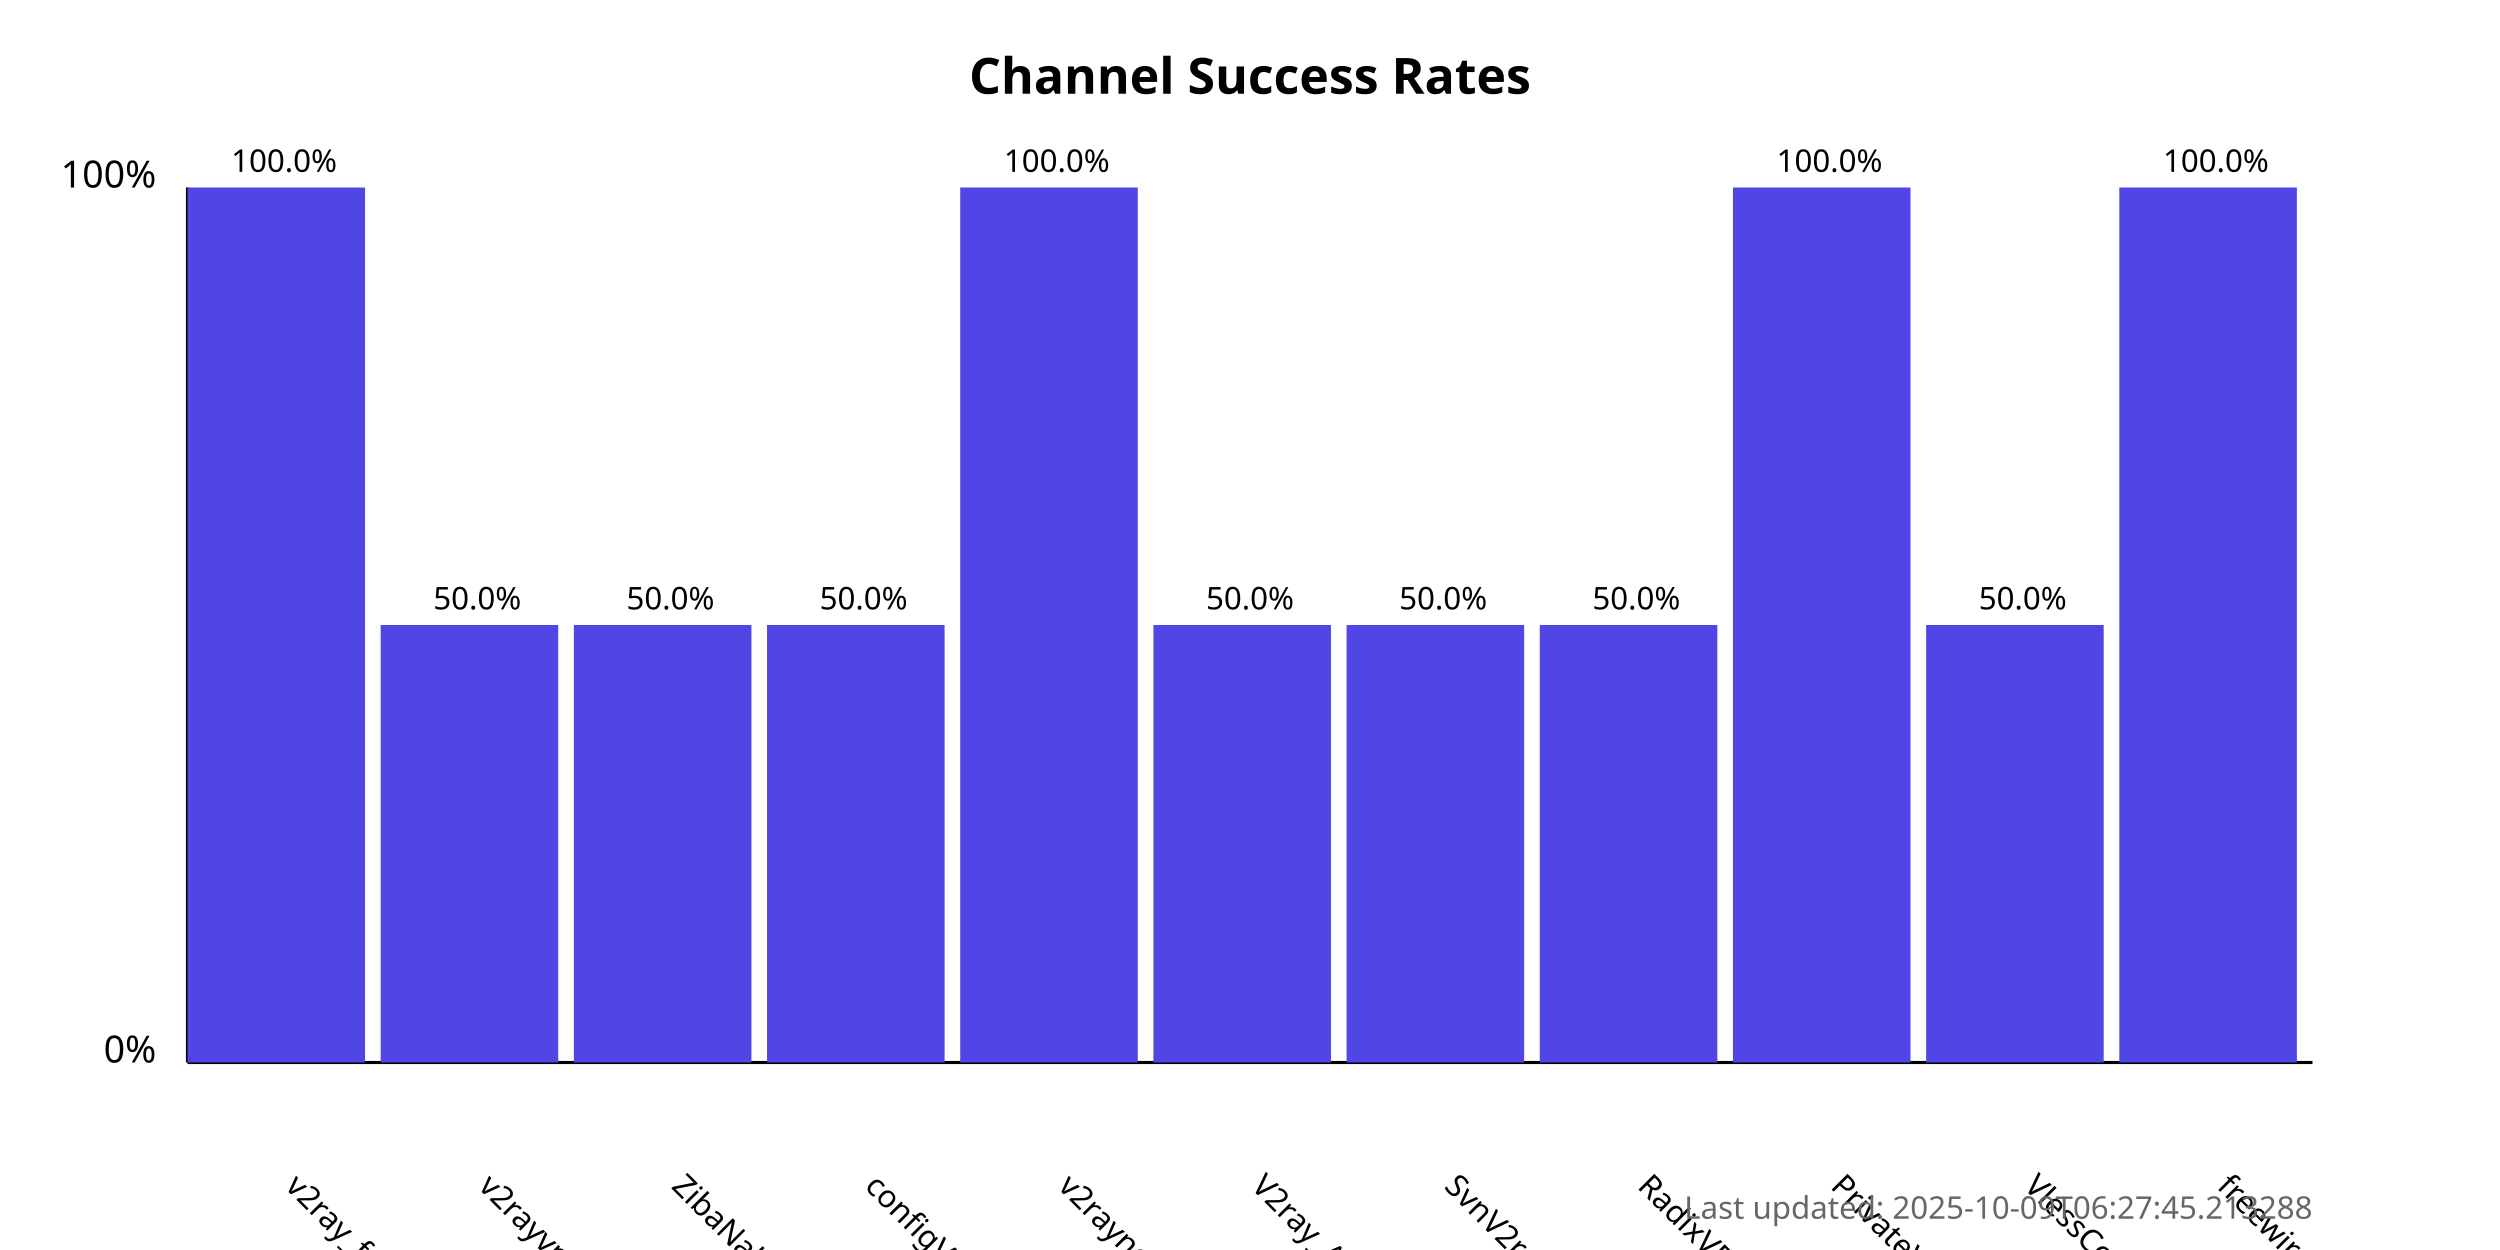
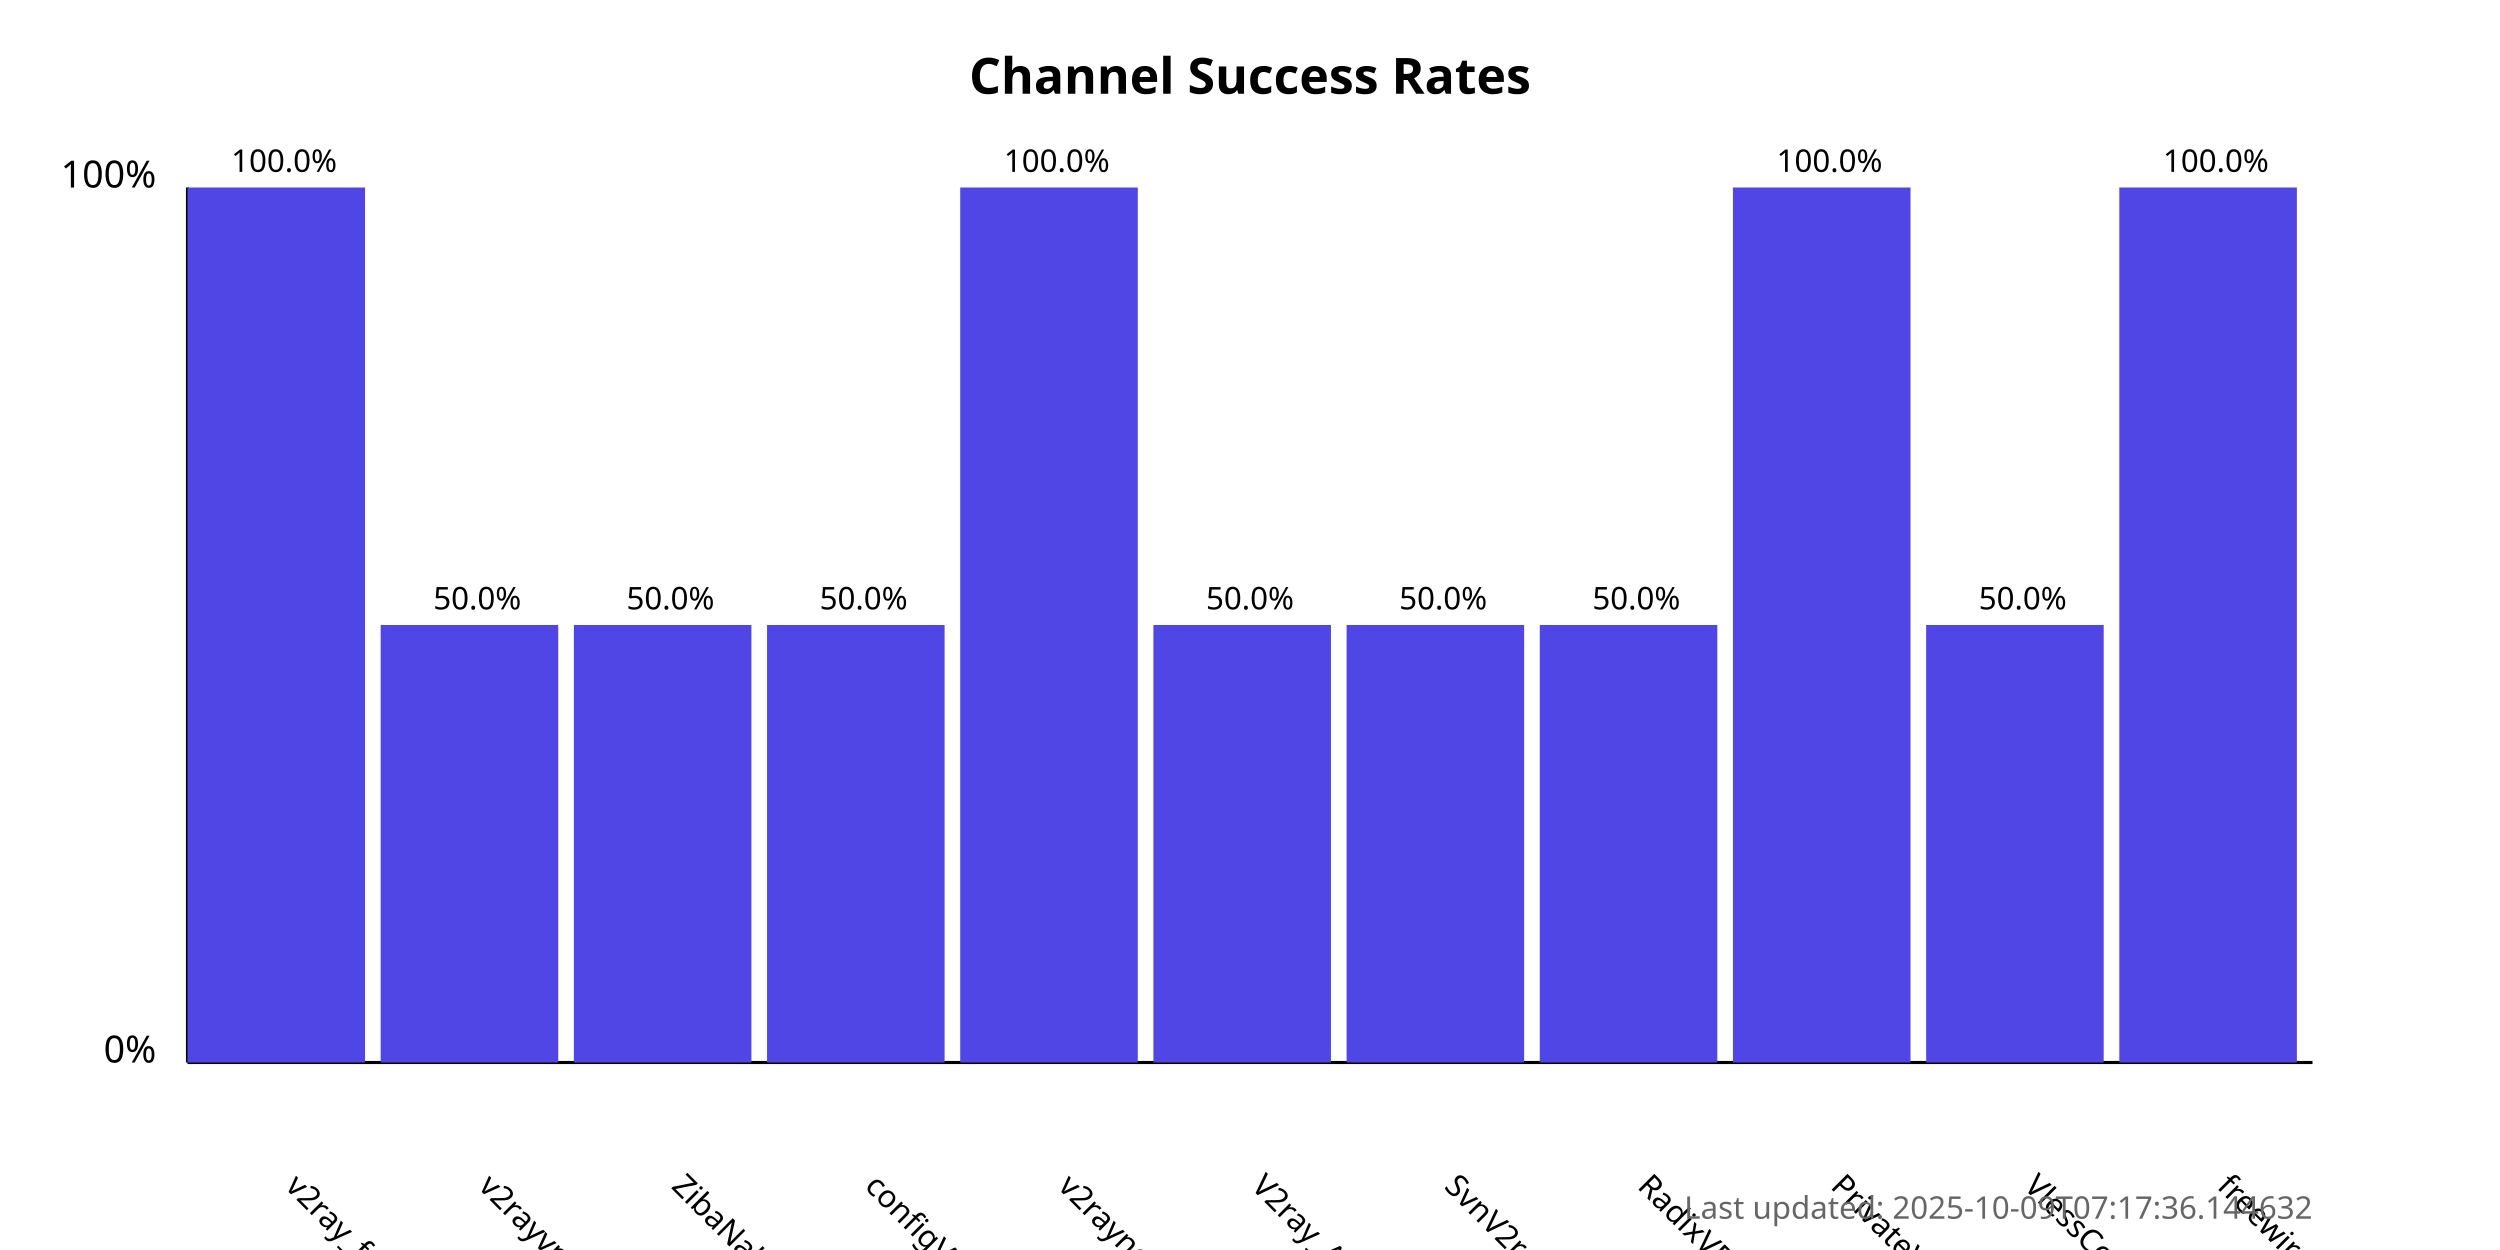
<svg xmlns="http://www.w3.org/2000/svg" width="800" height="400">
  <style>
            .chart-title { font: bold 16px sans-serif; }
            .axis-label { font: 12px sans-serif; }
            .tick-label { font: 10px sans-serif; }
            .bar { fill: #4f46e5; }
            .bar:hover { fill: #6366f1; }
            .timestamp { font: 10px sans-serif; fill: #666; }
        </style>
  <text x="400.0" y="30" text-anchor="middle" class="chart-title">
            Channel Success Rates
        </text>
  <line x1="60" y1="340" x2="60" y2="60" stroke="black" stroke-width="1" />
  <line x1="60" y1="340" x2="740" y2="340" stroke="black" stroke-width="1" />
  <text x="50" y="340" text-anchor="end" class="axis-label">0%</text>
  <text x="50" y="60" text-anchor="end" class="axis-label">100%</text>
  <g>
    <rect x="60" y="60.0" width="56.818" height="280.0" class="bar" />
    <text x="90.909" y="380" transform="rotate(45, 90.90909, 380)" text-anchor="start" class="tick-label">
                v2ray_free_conf
            </text>
    <text x="90.909" y="55.0" text-anchor="middle" class="tick-label">
                100.0%
            </text>
  </g>
  <g>
    <rect x="121.818" y="200.0" width="56.818" height="140.0" class="bar" />
    <text x="152.727" y="380" transform="rotate(45, 152.7273, 380)" text-anchor="start" class="tick-label">
                v2rayvpno
            </text>
    <text x="152.727" y="195.0" text-anchor="middle" class="tick-label">
                50.0%
            </text>
  </g>
  <g>
    <rect x="183.636" y="200.0" width="56.818" height="140.0" class="bar" />
    <text x="214.545" y="380" transform="rotate(45, 214.5455, 380)" text-anchor="start" class="tick-label">
                ZibaNabz
            </text>
    <text x="214.545" y="195.0" text-anchor="middle" class="tick-label">
                50.0%
            </text>
  </g>
  <g>
    <rect x="245.455" y="200.0" width="56.818" height="140.0" class="bar" />
    <text x="276.364" y="380" transform="rotate(45, 276.3636, 380)" text-anchor="start" class="tick-label">
                configV2rayForFree
            </text>
    <text x="276.364" y="195.0" text-anchor="middle" class="tick-label">
                50.0%
            </text>
  </g>
  <g>
    <rect x="307.273" y="60.0" width="56.818" height="280.0" class="bar" />
    <text x="338.182" y="380" transform="rotate(45, 338.1818, 380)" text-anchor="start" class="tick-label">
                v2rayngvpn
            </text>
    <text x="338.182" y="55.0" text-anchor="middle" class="tick-label">
                100.0%
            </text>
  </g>
  <g>
    <rect x="369.091" y="200.0" width="56.818" height="140.0" class="bar" />
    <text x="400.0" y="380" transform="rotate(45, 400.0, 380)" text-anchor="start" class="tick-label">
                V2ray_Alpha
            </text>
    <text x="400.0" y="195.0" text-anchor="middle" class="tick-label">
                50.0%
            </text>
  </g>
  <g>
    <rect x="430.909" y="200.0" width="56.818" height="140.0" class="bar" />
    <text x="461.818" y="380" transform="rotate(45, 461.8182, 380)" text-anchor="start" class="tick-label">
                SvnV2ray
            </text>
    <text x="461.818" y="195.0" text-anchor="middle" class="tick-label">
                50.0%
            </text>
  </g>
  <g>
    <rect x="492.727" y="200.0" width="56.818" height="140.0" class="bar" />
    <text x="523.636" y="380" transform="rotate(45, 523.6364, 380)" text-anchor="start" class="tick-label">
                RadixVPN
            </text>
    <text x="523.636" y="195.0" text-anchor="middle" class="tick-label">
                50.0%
            </text>
  </g>
  <g>
    <rect x="554.545" y="60.0" width="56.818" height="280.0" class="bar" />
    <text x="585.455" y="380" transform="rotate(45, 585.4545, 380)" text-anchor="start" class="tick-label">
                PrivateVPNs
            </text>
    <text x="585.455" y="55.0" text-anchor="middle" class="tick-label">
                100.0%
            </text>
  </g>
  <g>
    <rect x="616.364" y="200.0" width="56.818" height="140.0" class="bar" />
    <text x="647.273" y="380" transform="rotate(45, 647.2727, 380)" text-anchor="start" class="tick-label">
                VlessConfig
            </text>
    <text x="647.273" y="195.0" text-anchor="middle" class="tick-label">
                50.0%
            </text>
  </g>
  <g>
    <rect x="678.182" y="60.0" width="56.818" height="280.0" class="bar" />
    <text x="709.091" y="380" transform="rotate(45, 709.0909, 380)" text-anchor="start" class="tick-label">
                freewireguard
            </text>
    <text x="709.091" y="55.0" text-anchor="middle" class="tick-label">
                100.0%
            </text>
  </g>
  <text x="740" y="390" text-anchor="end" class="timestamp">
-             Last updated: 2025-10-09T06:27:45.213288
+             Last updated: 2025-10-09T07:17:36.144632
        </text>
</svg>
